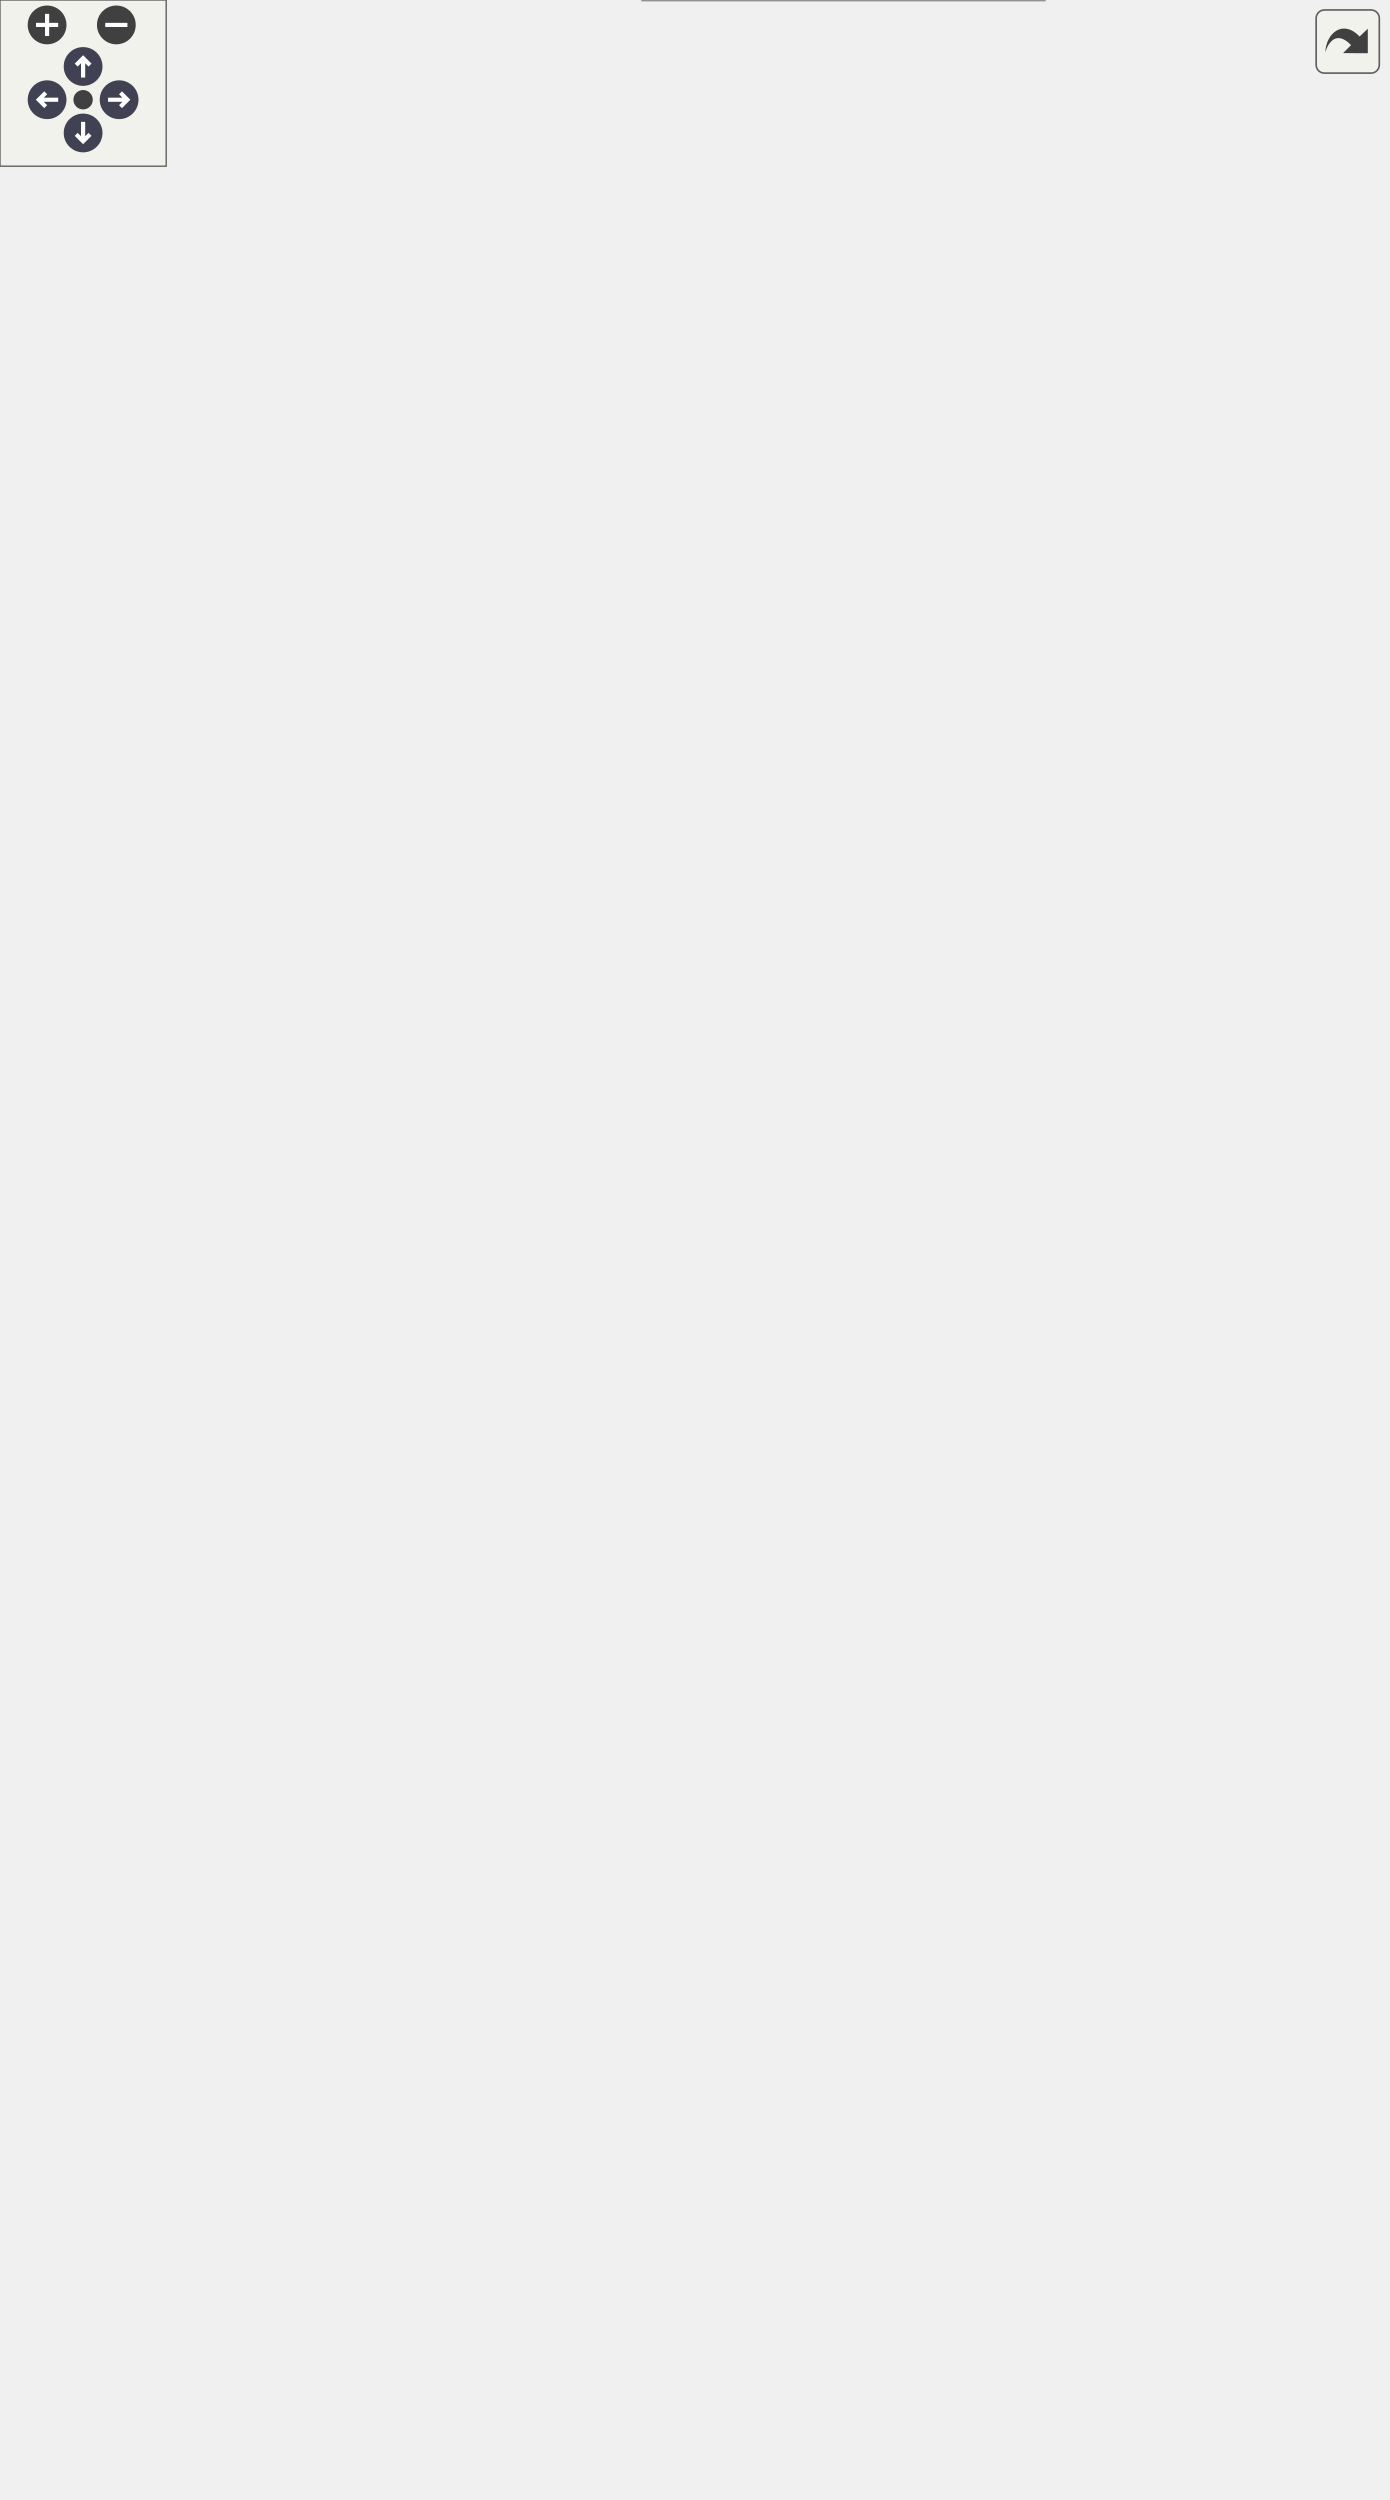
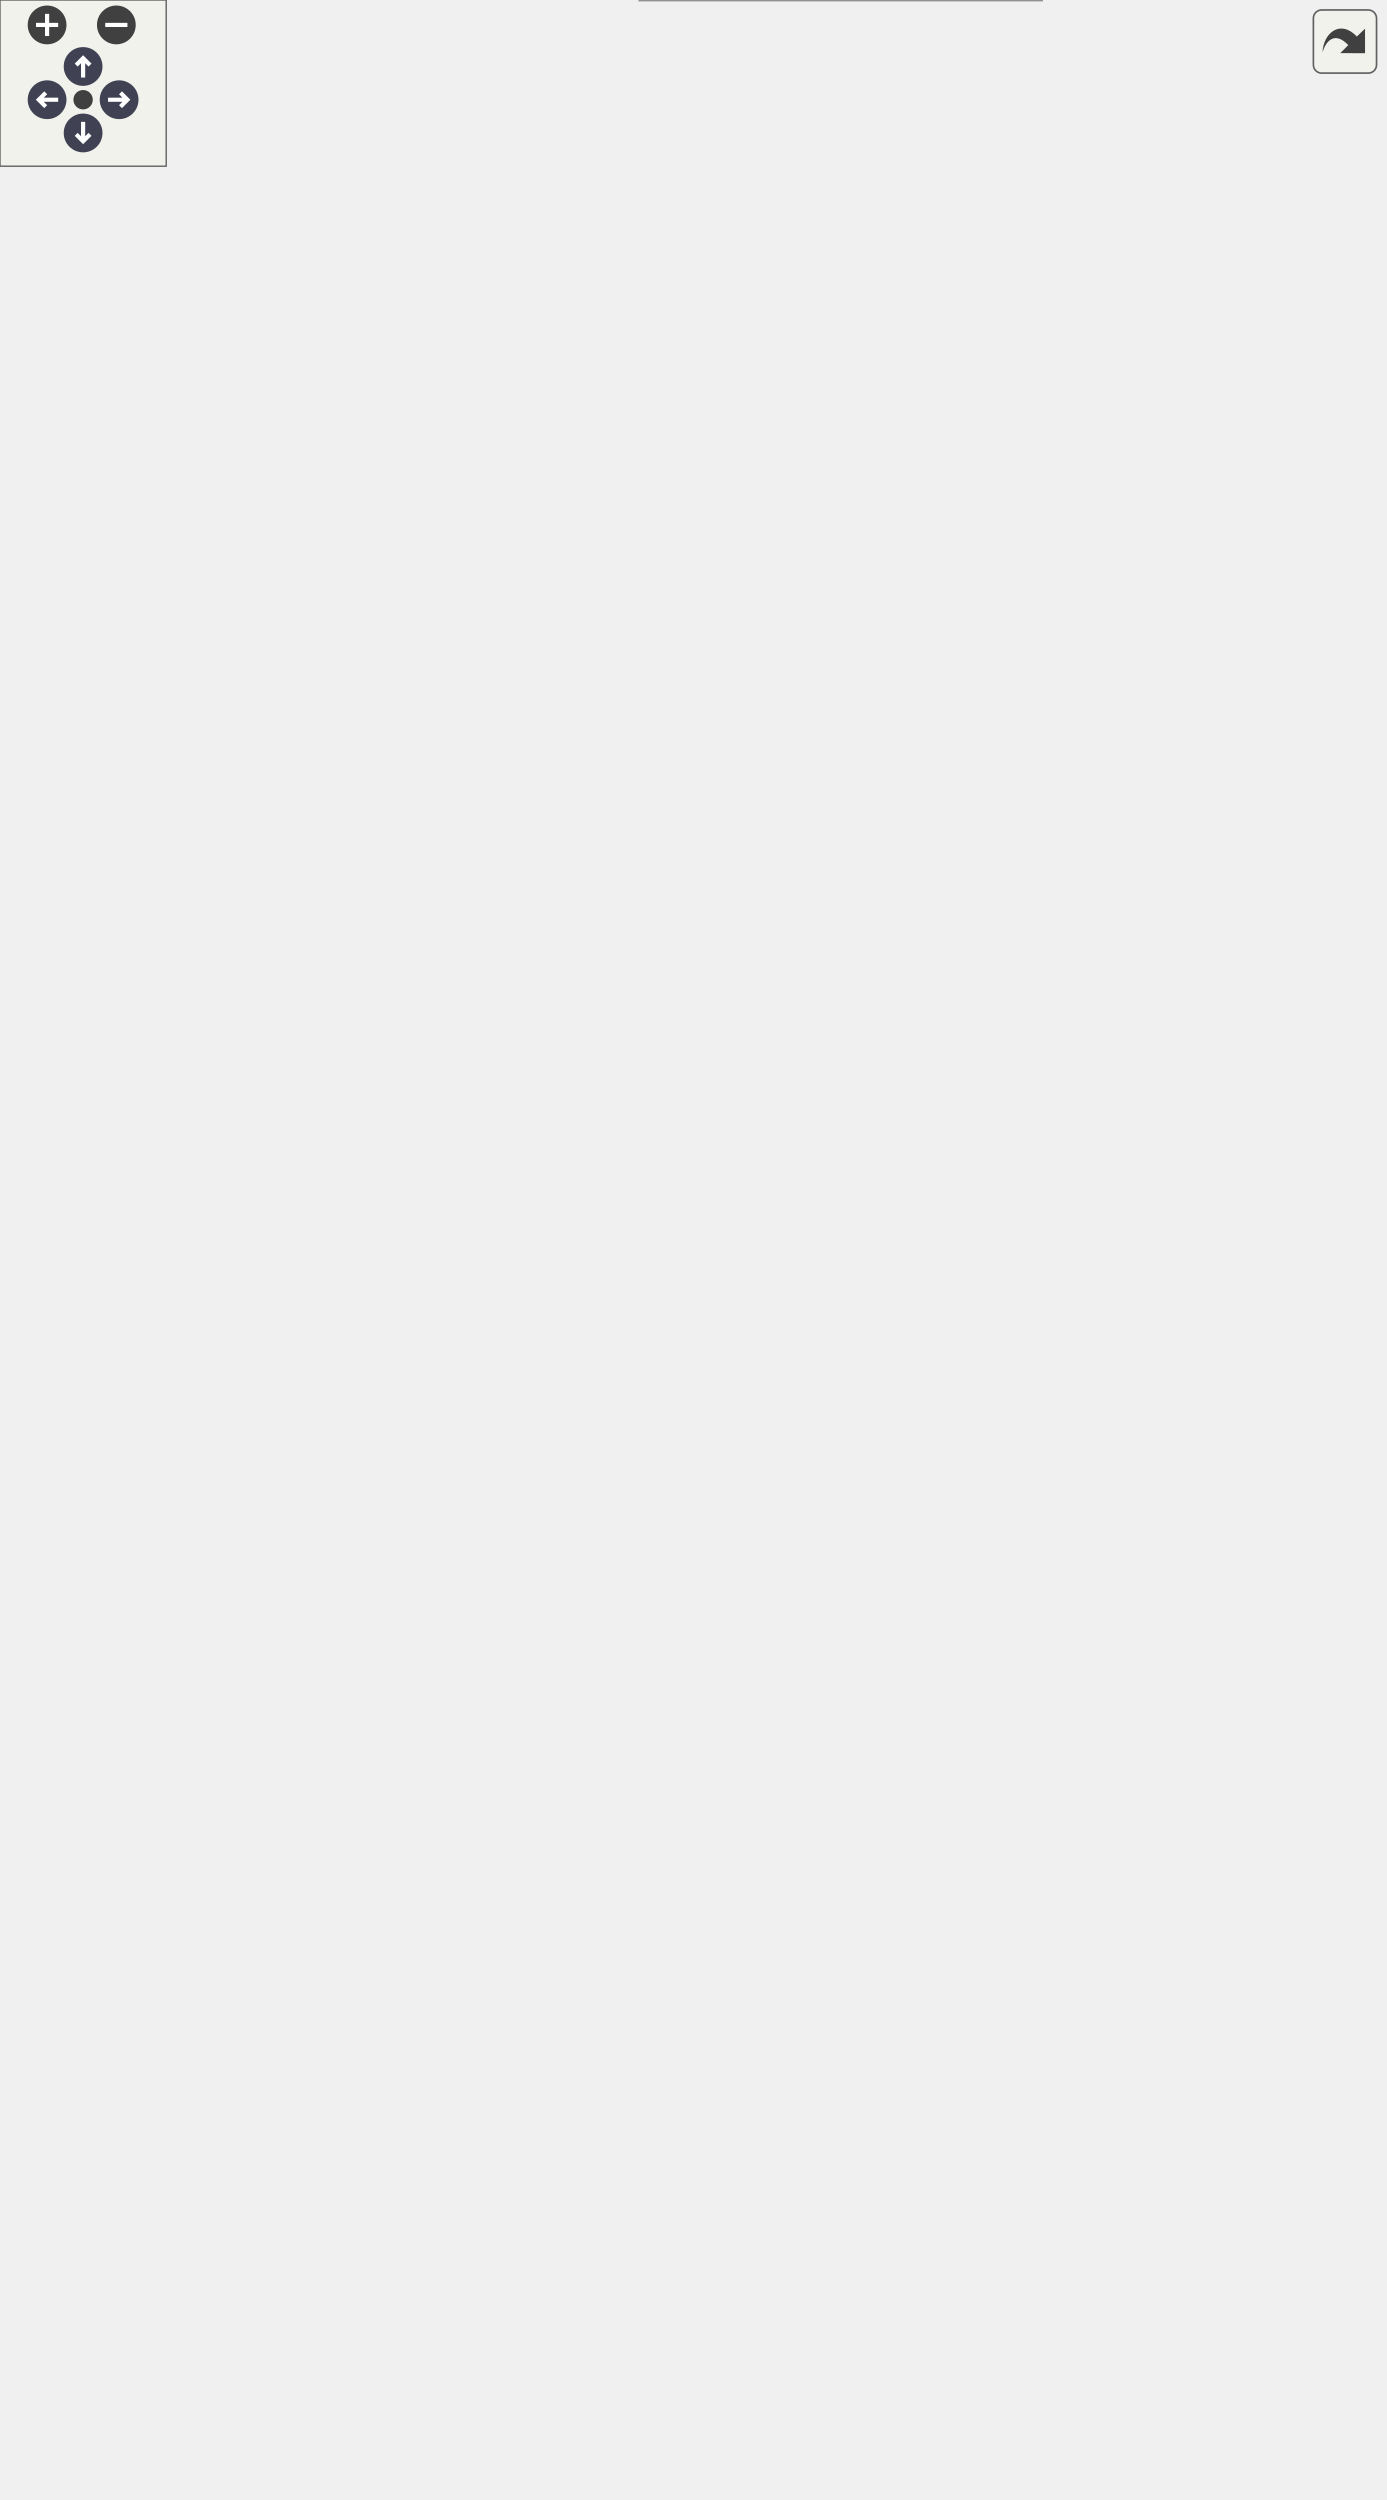
<svg xmlns="http://www.w3.org/2000/svg" xmlns:xlink="http://www.w3.org/1999/xlink" id="main" version="1.1" xml:space="preserve">
  <style type="text/css">
.node, .edge {opacity: 0.7;}
.node.selected, .edge.selected {opacity: 1;}
.edge:hover path { stroke: red; }
.edge:hover polygon { stroke: red; fill: red; }
</style>
  <defs>
    <circle id="rim" cx="0" cy="0" r="7" />
    <circle id="rim2" cx="0" cy="0" r="3.5" />
    <g id="zoomPlus">
      <use xlink:href="#rim" fill="#404040">
        <set attributeName="fill" to="#808080" begin="zoomplus.mouseover" end="zoomplus.mouseout" />
      </use>
      <path d="M-4,0h8M0,-4v8" fill="none" stroke="white" stroke-width="1.5" pointer-events="none" />
    </g>
    <g id="zoomMin">
      <use xlink:href="#rim" fill="#404040">
        <set attributeName="fill" to="#808080" begin="zoomminus.mouseover" end="zoomminus.mouseout" />
      </use>
      <path d="M-4,0h8" fill="none" stroke="white" stroke-width="1.5" pointer-events="none" />
    </g>
    <g id="arrowUp" transform="translate(30 24)">
      <use xlink:href="#rim" />
      <path pointer-events="none" fill="none" stroke="white" stroke-width="1.5" d="M0,-3.0v7 M-2.5,-0.5L0,-3.0L2.5,-0.5" />
    </g>
    <g id="arrowRight" transform="rotate(90) translate(36 -43)">
      <use xlink:href="#rim" />
      <path pointer-events="none" fill="none" stroke="white" stroke-width="1.5" d="M0,-3.0v7 M-2.5,-0.5L0,-3.0L2.5,-0.5" />
    </g>
    <g id="arrowDown" transform="rotate(180) translate(-30 -48)">
      <use xlink:href="#rim" />
      <path pointer-events="none" fill="none" stroke="white" stroke-width="1.5" d="M0,-3.0v7 M-2.5,-0.5L0,-3.0L2.5,-0.5" />
    </g>
    <g id="arrowLeft" transform="rotate(270) translate(-36 17)">
      <use xlink:href="#rim" />
      <path pointer-events="none" fill="none" stroke="white" stroke-width="1.5" d="M0,-3.0v7 M-2.5,-0.5L0,-3.0L2.5,-0.5" />
    </g>
    <g id="resetDef">
      <use xlink:href="#rim2" fill="#404040">
        <set attributeName="fill" to="#808080" begin="reset.mouseover" end="reset.mouseout" />
      </use>
    </g>
  </defs>
  <svg id="graph" class="graph">
    <g id="viewport">
      <g id="Node000001" class="node">
        <g id="a_Node000001">
          <a xlink:title="A specialized @WrappedDataProvider that is created without first knowing the backing source it wraps.">
-             <polygon fill="#999999" stroke="none" points="377,-176 232,-176 232,0 377,0 377,-176" />
-             <text text-anchor="start" x="237" y="-162.5" font-family="Helvetica,sans-Serif" font-size="10.00">data_access::DeferredWrapped</text>
-             <text text-anchor="start" x="286.5" y="-151.25" font-family="Helvetica,sans-Serif" font-size="10.00">Provider</text>
-             <text text-anchor="start" x="303" y="-136.5" font-family="Helvetica,sans-Serif" font-size="10.00"> </text>
-             <text text-anchor="start" x="238.5" y="-121.5" font-family="Helvetica,sans-Serif" font-size="10.00">+</text>
-             <text text-anchor="start" x="251" y="-121.5" font-family="Helvetica,sans-Serif" font-size="10.00">DeferredWrappedProvider()</text>
-             <text text-anchor="start" x="238.5" y="-106.5" font-family="Helvetica,sans-Serif" font-size="10.00">+</text>
-             <text text-anchor="start" x="251" y="-106.5" font-family="Helvetica,sans-Serif" font-size="10.00">DeferredWrappedProvider()</text>
-             <text text-anchor="start" x="238.5" y="-91.5" font-family="Helvetica,sans-Serif" font-size="10.00">+</text>
-             <text text-anchor="start" x="251" y="-91.5" font-family="Helvetica,sans-Serif" font-size="10.00">DeferredWrappedProvider()</text>
-             <text text-anchor="start" x="238.5" y="-76.5" font-family="Helvetica,sans-Serif" font-size="10.00">+</text>
-             <text text-anchor="start" x="251" y="-76.5" font-family="Helvetica,sans-Serif" font-size="10.00">get_available_variable</text>
-             <text text-anchor="start" x="251" y="-65.25" font-family="Helvetica,sans-Serif" font-size="10.00">_names()</text>
-             <text text-anchor="start" x="238.5" y="-50.5" font-family="Helvetica,sans-Serif" font-size="10.00">+</text>
-             <text text-anchor="start" x="251" y="-50.5" font-family="Helvetica,sans-Serif" font-size="10.00">getSetMessage()</text>
-             <text text-anchor="start" x="238.5" y="-35.5" font-family="Helvetica,sans-Serif" font-size="10.00">+</text>
-             <text text-anchor="start" x="251" y="-35.5" font-family="Helvetica,sans-Serif" font-size="10.00">isReadyToProvideData()</text>
-             <text text-anchor="start" x="238.5" y="-20.5" font-family="Helvetica,sans-Serif" font-size="10.00">+</text>
-             <text text-anchor="start" x="251" y="-20.5" font-family="Helvetica,sans-Serif" font-size="10.00">isWrappedProviderSet()</text>
-             <text text-anchor="start" x="238.5" y="-5.5" font-family="Helvetica,sans-Serif" font-size="10.00">+</text>
-             <text text-anchor="start" x="251" y="-5.5" font-family="Helvetica,sans-Serif" font-size="10.00">setWrappedProvider()</text>
-             <polygon fill="#666666" stroke="#666666" points="232,-148 232,-148 377,-148 377,-148 232,-148" />
-             <polygon fill="#666666" stroke="#666666" points="232,-133 232,-133 377,-133 377,-133 232,-133" />
-             <polygon fill="none" stroke="#666666" points="232,0 232,-176 377,-176 377,0 232,0" />
+             <polygon fill="#999999" stroke="none" points="376,-176 231,-176 231,0 376,0 376,-176" />
+             <text text-anchor="start" x="236" y="-162.5" font-family="Helvetica,sans-Serif" font-size="10.00">data_access::DeferredWrapped</text>
+             <text text-anchor="start" x="285.5" y="-151.25" font-family="Helvetica,sans-Serif" font-size="10.00">Provider</text>
+             <text text-anchor="start" x="302" y="-136.5" font-family="Helvetica,sans-Serif" font-size="10.00"> </text>
+             <text text-anchor="start" x="237.5" y="-121.5" font-family="Helvetica,sans-Serif" font-size="10.00">+</text>
+             <text text-anchor="start" x="250" y="-121.5" font-family="Helvetica,sans-Serif" font-size="10.00">DeferredWrappedProvider()</text>
+             <text text-anchor="start" x="237.5" y="-106.5" font-family="Helvetica,sans-Serif" font-size="10.00">+</text>
+             <text text-anchor="start" x="250" y="-106.5" font-family="Helvetica,sans-Serif" font-size="10.00">DeferredWrappedProvider()</text>
+             <text text-anchor="start" x="237.5" y="-91.5" font-family="Helvetica,sans-Serif" font-size="10.00">+</text>
+             <text text-anchor="start" x="250" y="-91.5" font-family="Helvetica,sans-Serif" font-size="10.00">DeferredWrappedProvider()</text>
+             <text text-anchor="start" x="237.5" y="-76.5" font-family="Helvetica,sans-Serif" font-size="10.00">+</text>
+             <text text-anchor="start" x="250" y="-76.5" font-family="Helvetica,sans-Serif" font-size="10.00">get_available_variable</text>
+             <text text-anchor="start" x="250" y="-65.25" font-family="Helvetica,sans-Serif" font-size="10.00">_names()</text>
+             <text text-anchor="start" x="237.5" y="-50.5" font-family="Helvetica,sans-Serif" font-size="10.00">+</text>
+             <text text-anchor="start" x="250" y="-50.5" font-family="Helvetica,sans-Serif" font-size="10.00">getSetMessage()</text>
+             <text text-anchor="start" x="237.5" y="-35.5" font-family="Helvetica,sans-Serif" font-size="10.00">+</text>
+             <text text-anchor="start" x="250" y="-35.5" font-family="Helvetica,sans-Serif" font-size="10.00">isReadyToProvideData()</text>
+             <text text-anchor="start" x="237.5" y="-20.5" font-family="Helvetica,sans-Serif" font-size="10.00">+</text>
+             <text text-anchor="start" x="250" y="-20.5" font-family="Helvetica,sans-Serif" font-size="10.00">isWrappedProviderSet()</text>
+             <text text-anchor="start" x="237.5" y="-5.5" font-family="Helvetica,sans-Serif" font-size="10.00">+</text>
+             <text text-anchor="start" x="250" y="-5.5" font-family="Helvetica,sans-Serif" font-size="10.00">setWrappedProvider()</text>
+             <polygon fill="#666666" stroke="#666666" points="231,-148 231,-148 376,-148 376,-148 231,-148" />
+             <polygon fill="#666666" stroke="#666666" points="231,-133 231,-133 376,-133 376,-133 231,-133" />
+             <polygon fill="none" stroke="#666666" points="231,0 231,-176 376,-176 376,0 231,0" />
          </a>
        </g>
      </g>
      <g id="Node000002" class="node">
        <g id="a_Node000002">
          <a xlink:href="classdata__access_1_1_wrapped_data_provider.html" target="_top" xlink:title="Simple implementation that basically wraps another instance.">
-             <polygon fill="white" stroke="none" points="268.5,-470.25 140.5,-470.25 140.5,-223.25 268.5,-223.25 268.5,-470.25" />
-             <text text-anchor="start" x="145.25" y="-456.75" font-family="Helvetica,sans-Serif" font-size="10.00">data_access::WrappedData</text>
-             <text text-anchor="start" x="186.5" y="-445.5" font-family="Helvetica,sans-Serif" font-size="10.00">Provider</text>
-             <text text-anchor="start" x="203" y="-430.75" font-family="Helvetica,sans-Serif" font-size="10.00"> </text>
-             <text text-anchor="start" x="146.5" y="-415.75" font-family="Helvetica,sans-Serif" font-size="10.00">+</text>
-             <text text-anchor="start" x="158.5" y="-415.75" font-family="Helvetica,sans-Serif" font-size="10.00">WrappedDataProvider()</text>
-             <text text-anchor="start" x="146.5" y="-400.75" font-family="Helvetica,sans-Serif" font-size="10.00">+</text>
-             <text text-anchor="start" x="158.5" y="-400.75" font-family="Helvetica,sans-Serif" font-size="10.00">WrappedDataProvider()</text>
-             <text text-anchor="start" x="146.5" y="-385.75" font-family="Helvetica,sans-Serif" font-size="10.00">+</text>
-             <text text-anchor="start" x="158.5" y="-385.75" font-family="Helvetica,sans-Serif" font-size="10.00">WrappedDataProvider()</text>
-             <text text-anchor="start" x="146.5" y="-370.75" font-family="Helvetica,sans-Serif" font-size="10.00">+</text>
-             <text text-anchor="start" x="158.5" y="-370.75" font-family="Helvetica,sans-Serif" font-size="10.00">finalize()</text>
-             <text text-anchor="start" x="146.5" y="-355.75" font-family="Helvetica,sans-Serif" font-size="10.00">+</text>
-             <text text-anchor="start" x="158.5" y="-355.75" font-family="Helvetica,sans-Serif" font-size="10.00">get_available_variable</text>
-             <text text-anchor="start" x="158.5" y="-344.5" font-family="Helvetica,sans-Serif" font-size="10.00">_names()</text>
-             <text text-anchor="start" x="146.5" y="-329.75" font-family="Helvetica,sans-Serif" font-size="10.00">+</text>
-             <text text-anchor="start" x="158.5" y="-329.75" font-family="Helvetica,sans-Serif" font-size="10.00">get_data_start_time()</text>
-             <text text-anchor="start" x="146.5" y="-314.75" font-family="Helvetica,sans-Serif" font-size="10.00">+</text>
-             <text text-anchor="start" x="158.5" y="-314.75" font-family="Helvetica,sans-Serif" font-size="10.00">get_data_stop_time()</text>
-             <text text-anchor="start" x="146.5" y="-299.75" font-family="Helvetica,sans-Serif" font-size="10.00">+</text>
-             <text text-anchor="start" x="158.5" y="-299.75" font-family="Helvetica,sans-Serif" font-size="10.00">record_duration()</text>
-             <text text-anchor="start" x="146.5" y="-284.75" font-family="Helvetica,sans-Serif" font-size="10.00">+</text>
-             <text text-anchor="start" x="158.5" y="-284.75" font-family="Helvetica,sans-Serif" font-size="10.00">get_ts_index_for_time()</text>
-             <text text-anchor="start" x="146.5" y="-269.75" font-family="Helvetica,sans-Serif" font-size="10.00">+</text>
-             <text text-anchor="start" x="158.5" y="-269.75" font-family="Helvetica,sans-Serif" font-size="10.00">get_value()</text>
-             <text text-anchor="start" x="146.5" y="-254.75" font-family="Helvetica,sans-Serif" font-size="10.00">+</text>
-             <text text-anchor="start" x="158.5" y="-254.75" font-family="Helvetica,sans-Serif" font-size="10.00">get_values()</text>
-             <text text-anchor="start" x="146.5" y="-239.75" font-family="Helvetica,sans-Serif" font-size="10.00">+</text>
-             <text text-anchor="start" x="158.5" y="-239.75" font-family="Helvetica,sans-Serif" font-size="10.00">is_property_sum_over</text>
-             <text text-anchor="start" x="158.5" y="-228.5" font-family="Helvetica,sans-Serif" font-size="10.00">_time_step()</text>
-             <polygon fill="#666666" stroke="#666666" points="140.5,-442.25 140.5,-442.25 268.5,-442.25 268.5,-442.25 140.5,-442.25" />
-             <polygon fill="#666666" stroke="#666666" points="140.5,-427.25 140.5,-427.25 268.5,-427.25 268.5,-427.25 140.5,-427.25" />
-             <polygon fill="none" stroke="#666666" points="140.5,-223.25 140.5,-470.25 268.5,-470.25 268.5,-223.25 140.5,-223.25" />
+             <polygon fill="white" stroke="none" points="267.5,-470.25 139.5,-470.25 139.5,-223.25 267.5,-223.25 267.5,-470.25" />
+             <text text-anchor="start" x="144.25" y="-456.75" font-family="Helvetica,sans-Serif" font-size="10.00">data_access::WrappedData</text>
+             <text text-anchor="start" x="185.5" y="-445.5" font-family="Helvetica,sans-Serif" font-size="10.00">Provider</text>
+             <text text-anchor="start" x="202" y="-430.75" font-family="Helvetica,sans-Serif" font-size="10.00"> </text>
+             <text text-anchor="start" x="145.5" y="-415.75" font-family="Helvetica,sans-Serif" font-size="10.00">+</text>
+             <text text-anchor="start" x="157.5" y="-415.75" font-family="Helvetica,sans-Serif" font-size="10.00">WrappedDataProvider()</text>
+             <text text-anchor="start" x="145.5" y="-400.75" font-family="Helvetica,sans-Serif" font-size="10.00">+</text>
+             <text text-anchor="start" x="157.5" y="-400.75" font-family="Helvetica,sans-Serif" font-size="10.00">WrappedDataProvider()</text>
+             <text text-anchor="start" x="145.5" y="-385.75" font-family="Helvetica,sans-Serif" font-size="10.00">+</text>
+             <text text-anchor="start" x="157.5" y="-385.75" font-family="Helvetica,sans-Serif" font-size="10.00">WrappedDataProvider()</text>
+             <text text-anchor="start" x="145.5" y="-370.75" font-family="Helvetica,sans-Serif" font-size="10.00">+</text>
+             <text text-anchor="start" x="157.5" y="-370.75" font-family="Helvetica,sans-Serif" font-size="10.00">finalize()</text>
+             <text text-anchor="start" x="145.5" y="-355.75" font-family="Helvetica,sans-Serif" font-size="10.00">+</text>
+             <text text-anchor="start" x="157.5" y="-355.75" font-family="Helvetica,sans-Serif" font-size="10.00">get_available_variable</text>
+             <text text-anchor="start" x="157.5" y="-344.5" font-family="Helvetica,sans-Serif" font-size="10.00">_names()</text>
+             <text text-anchor="start" x="145.5" y="-329.75" font-family="Helvetica,sans-Serif" font-size="10.00">+</text>
+             <text text-anchor="start" x="157.5" y="-329.75" font-family="Helvetica,sans-Serif" font-size="10.00">get_data_start_time()</text>
+             <text text-anchor="start" x="145.5" y="-314.75" font-family="Helvetica,sans-Serif" font-size="10.00">+</text>
+             <text text-anchor="start" x="157.5" y="-314.75" font-family="Helvetica,sans-Serif" font-size="10.00">get_data_stop_time()</text>
+             <text text-anchor="start" x="145.5" y="-299.75" font-family="Helvetica,sans-Serif" font-size="10.00">+</text>
+             <text text-anchor="start" x="157.5" y="-299.75" font-family="Helvetica,sans-Serif" font-size="10.00">record_duration()</text>
+             <text text-anchor="start" x="145.5" y="-284.75" font-family="Helvetica,sans-Serif" font-size="10.00">+</text>
+             <text text-anchor="start" x="157.5" y="-284.75" font-family="Helvetica,sans-Serif" font-size="10.00">get_ts_index_for_time()</text>
+             <text text-anchor="start" x="145.5" y="-269.75" font-family="Helvetica,sans-Serif" font-size="10.00">+</text>
+             <text text-anchor="start" x="157.5" y="-269.75" font-family="Helvetica,sans-Serif" font-size="10.00">get_value()</text>
+             <text text-anchor="start" x="145.5" y="-254.75" font-family="Helvetica,sans-Serif" font-size="10.00">+</text>
+             <text text-anchor="start" x="157.5" y="-254.75" font-family="Helvetica,sans-Serif" font-size="10.00">get_values()</text>
+             <text text-anchor="start" x="145.5" y="-239.75" font-family="Helvetica,sans-Serif" font-size="10.00">+</text>
+             <text text-anchor="start" x="157.5" y="-239.75" font-family="Helvetica,sans-Serif" font-size="10.00">is_property_sum_over</text>
+             <text text-anchor="start" x="157.5" y="-228.5" font-family="Helvetica,sans-Serif" font-size="10.00">_time_step()</text>
+             <polygon fill="#666666" stroke="#666666" points="139.5,-442.25 139.5,-442.25 267.5,-442.25 267.5,-442.25 139.5,-442.25" />
+             <polygon fill="#666666" stroke="#666666" points="139.5,-427.25 139.5,-427.25 267.5,-427.25 267.5,-427.25 139.5,-427.25" />
+             <polygon fill="none" stroke="#666666" points="139.5,-223.25 139.5,-470.25 267.5,-470.25 267.5,-223.25 139.5,-223.25" />
          </a>
        </g>
      </g>
      <g id="edge1_Node000001_Node000002" class="edge">
        <g id="a_edge1_Node000001_Node000002">
          <a xlink:title=" ">
-             <path fill="none" stroke="#63b8ff" d="M256.25,-212.87C261.13,-200.36 265.98,-187.9 270.63,-175.97" />
-             <polygon fill="none" stroke="#63b8ff" points="253.07,-211.39 252.71,-221.98 259.6,-213.93 253.07,-211.39" />
+             <path fill="none" stroke="#63b8ff" d="M255.25,-212.87C260.13,-200.36 264.98,-187.9 269.63,-175.97" />
+             <polygon fill="none" stroke="#63b8ff" points="252.07,-211.39 251.71,-221.98 258.6,-213.93 252.07,-211.39" />
          </a>
        </g>
      </g>
      <g id="Node000003" class="node">
        <g id="a_Node000003">
          <a xlink:href="classdata__access_1_1_data_provider.html" target="_top" xlink:title=" ">
            <polygon fill="white" stroke="none" points="119,-729 0,-729 0,-523 119,-523 119,-729" />
            <text text-anchor="start" x="14.5" y="-715.5" font-family="Helvetica,sans-Serif" font-size="10.00">GenericDataProvider</text>
            <text text-anchor="start" x="58" y="-700.5" font-family="Helvetica,sans-Serif" font-size="10.00"> </text>
            <text text-anchor="start" x="4" y="-685.5" font-family="Helvetica,sans-Serif" font-size="10.00">+</text>
            <text text-anchor="start" x="14" y="-685.5" font-family="Helvetica,sans-Serif" font-size="10.00">~DataProvider()</text>
            <text text-anchor="start" x="4" y="-670.5" font-family="Helvetica,sans-Serif" font-size="10.00">+</text>
            <text text-anchor="start" x="14" y="-670.5" font-family="Helvetica,sans-Serif" font-size="10.00">finalize()</text>
            <text text-anchor="start" x="4" y="-655.5" font-family="Helvetica,sans-Serif" font-size="10.00">+</text>
            <text text-anchor="start" x="14" y="-655.5" font-family="Helvetica,sans-Serif" font-size="10.00">get_available_variable</text>
            <text text-anchor="start" x="14" y="-644.25" font-family="Helvetica,sans-Serif" font-size="10.00">_names()</text>
            <text text-anchor="start" x="4" y="-629.5" font-family="Helvetica,sans-Serif" font-size="10.00">+</text>
            <text text-anchor="start" x="14" y="-629.5" font-family="Helvetica,sans-Serif" font-size="10.00">get_data_start_time()</text>
            <text text-anchor="start" x="4" y="-614.5" font-family="Helvetica,sans-Serif" font-size="10.00">+</text>
            <text text-anchor="start" x="14" y="-614.5" font-family="Helvetica,sans-Serif" font-size="10.00">get_data_stop_time()</text>
            <text text-anchor="start" x="4" y="-599.5" font-family="Helvetica,sans-Serif" font-size="10.00">+</text>
            <text text-anchor="start" x="14" y="-599.5" font-family="Helvetica,sans-Serif" font-size="10.00">record_duration()</text>
            <text text-anchor="start" x="4" y="-584.5" font-family="Helvetica,sans-Serif" font-size="10.00">+</text>
            <text text-anchor="start" x="14" y="-584.5" font-family="Helvetica,sans-Serif" font-size="10.00">get_ts_index_for_time()</text>
            <text text-anchor="start" x="4" y="-569.5" font-family="Helvetica,sans-Serif" font-size="10.00">+</text>
            <text text-anchor="start" x="14" y="-569.5" font-family="Helvetica,sans-Serif" font-size="10.00">get_value()</text>
            <text text-anchor="start" x="4" y="-554.5" font-family="Helvetica,sans-Serif" font-size="10.00">+</text>
            <text text-anchor="start" x="14" y="-554.5" font-family="Helvetica,sans-Serif" font-size="10.00">get_values()</text>
            <text text-anchor="start" x="4" y="-539.5" font-family="Helvetica,sans-Serif" font-size="10.00">+</text>
            <text text-anchor="start" x="14" y="-539.5" font-family="Helvetica,sans-Serif" font-size="10.00">is_property_sum_over</text>
            <text text-anchor="start" x="14" y="-528.25" font-family="Helvetica,sans-Serif" font-size="10.00">_time_step()</text>
            <polygon fill="#666666" stroke="#666666" points="0,-712 0,-712 119,-712 119,-712 0,-712" />
            <polygon fill="#666666" stroke="#666666" points="0,-697 0,-697 119,-697 119,-697 0,-697" />
            <polygon fill="none" stroke="#666666" points="0,-523 0,-729 119,-729 119,-523 0,-523" />
          </a>
        </g>
      </g>
      <g id="edge2_Node000002_Node000003" class="edge">
        <g id="a_edge2_Node000002_Node000003">
          <a xlink:title=" ">
-             <path fill="none" stroke="#63b8ff" d="M117.8,-513.52C125.27,-499.24 132.95,-484.56 140.51,-470.11" />
-             <polygon fill="none" stroke="#63b8ff" points="114.9,-511.51 113.37,-522 121.11,-514.76 114.9,-511.51" />
+             <path fill="none" stroke="#63b8ff" d="M117.4,-513.52C124.82,-499.24 132.44,-484.56 139.95,-470.11" />
+             <polygon fill="none" stroke="#63b8ff" points="114.5,-511.51 113,-521.99 120.72,-514.73 114.5,-511.51" />
          </a>
        </g>
      </g>
      <g id="Node000004" class="node">
        <g id="a_Node000004">
          <a xlink:href="classdata__access_1_1_data_provider.html" target="_top" xlink:title=" ">
-             <polygon fill="white" stroke="none" points="273.5,-734.5 137.5,-734.5 137.5,-517.5 273.5,-517.5 273.5,-734.5" />
-             <text text-anchor="start" x="142.5" y="-721" font-family="Helvetica,sans-Serif" font-size="10.00">data_access::DataProvider</text>
-             <text text-anchor="start" x="142.5" y="-709.75" font-family="Helvetica,sans-Serif" font-size="10.00">&lt; data_type, selection_type &gt;</text>
-             <text text-anchor="start" x="204" y="-695" font-family="Helvetica,sans-Serif" font-size="10.00"> </text>
-             <text text-anchor="start" x="145.5" y="-680" font-family="Helvetica,sans-Serif" font-size="10.00">+</text>
-             <text text-anchor="start" x="159.5" y="-680" font-family="Helvetica,sans-Serif" font-size="10.00">~DataProvider()</text>
-             <text text-anchor="start" x="145.5" y="-665" font-family="Helvetica,sans-Serif" font-size="10.00">+</text>
-             <text text-anchor="start" x="159.5" y="-665" font-family="Helvetica,sans-Serif" font-size="10.00">finalize()</text>
-             <text text-anchor="start" x="145.5" y="-650" font-family="Helvetica,sans-Serif" font-size="10.00">+</text>
-             <text text-anchor="start" x="159.5" y="-650" font-family="Helvetica,sans-Serif" font-size="10.00">get_available_variable</text>
-             <text text-anchor="start" x="159.5" y="-638.75" font-family="Helvetica,sans-Serif" font-size="10.00">_names()</text>
-             <text text-anchor="start" x="145.5" y="-624" font-family="Helvetica,sans-Serif" font-size="10.00">+</text>
-             <text text-anchor="start" x="159.5" y="-624" font-family="Helvetica,sans-Serif" font-size="10.00">get_data_start_time()</text>
-             <text text-anchor="start" x="145.5" y="-609" font-family="Helvetica,sans-Serif" font-size="10.00">+</text>
-             <text text-anchor="start" x="159.5" y="-609" font-family="Helvetica,sans-Serif" font-size="10.00">get_data_stop_time()</text>
-             <text text-anchor="start" x="145.5" y="-594" font-family="Helvetica,sans-Serif" font-size="10.00">+</text>
-             <text text-anchor="start" x="159.5" y="-594" font-family="Helvetica,sans-Serif" font-size="10.00">record_duration()</text>
-             <text text-anchor="start" x="145.5" y="-579" font-family="Helvetica,sans-Serif" font-size="10.00">+</text>
-             <text text-anchor="start" x="159.5" y="-579" font-family="Helvetica,sans-Serif" font-size="10.00">get_ts_index_for_time()</text>
-             <text text-anchor="start" x="145.5" y="-564" font-family="Helvetica,sans-Serif" font-size="10.00">+</text>
-             <text text-anchor="start" x="159.5" y="-564" font-family="Helvetica,sans-Serif" font-size="10.00">get_value()</text>
-             <text text-anchor="start" x="145.5" y="-549" font-family="Helvetica,sans-Serif" font-size="10.00">+</text>
-             <text text-anchor="start" x="159.5" y="-549" font-family="Helvetica,sans-Serif" font-size="10.00">get_values()</text>
-             <text text-anchor="start" x="145.5" y="-534" font-family="Helvetica,sans-Serif" font-size="10.00">+</text>
-             <text text-anchor="start" x="159.5" y="-534" font-family="Helvetica,sans-Serif" font-size="10.00">is_property_sum_over</text>
-             <text text-anchor="start" x="159.5" y="-522.75" font-family="Helvetica,sans-Serif" font-size="10.00">_time_step()</text>
-             <polygon fill="#666666" stroke="#666666" points="137.5,-706.5 137.5,-706.5 273.5,-706.5 273.5,-706.5 137.5,-706.5" />
-             <polygon fill="#666666" stroke="#666666" points="137.5,-691.5 137.5,-691.5 273.5,-691.5 273.5,-691.5 137.5,-691.5" />
-             <polygon fill="none" stroke="#666666" points="137.5,-517.5 137.5,-734.5 273.5,-734.5 273.5,-517.5 137.5,-517.5" />
+             <polygon fill="white" stroke="none" points="271.5,-734.5 137.5,-734.5 137.5,-517.5 271.5,-517.5 271.5,-734.5" />
+             <text text-anchor="start" x="142.25" y="-721" font-family="Helvetica,sans-Serif" font-size="10.00">data_access::DataProvider</text>
+             <text text-anchor="start" x="142.25" y="-709.75" font-family="Helvetica,sans-Serif" font-size="10.00">&lt; DataType, SelectionType &gt;</text>
+             <text text-anchor="start" x="203" y="-695" font-family="Helvetica,sans-Serif" font-size="10.00"> </text>
+             <text text-anchor="start" x="145" y="-680" font-family="Helvetica,sans-Serif" font-size="10.00">+</text>
+             <text text-anchor="start" x="158.5" y="-680" font-family="Helvetica,sans-Serif" font-size="10.00">~DataProvider()</text>
+             <text text-anchor="start" x="145" y="-665" font-family="Helvetica,sans-Serif" font-size="10.00">+</text>
+             <text text-anchor="start" x="158.5" y="-665" font-family="Helvetica,sans-Serif" font-size="10.00">finalize()</text>
+             <text text-anchor="start" x="145" y="-650" font-family="Helvetica,sans-Serif" font-size="10.00">+</text>
+             <text text-anchor="start" x="158.5" y="-650" font-family="Helvetica,sans-Serif" font-size="10.00">get_available_variable</text>
+             <text text-anchor="start" x="158.5" y="-638.75" font-family="Helvetica,sans-Serif" font-size="10.00">_names()</text>
+             <text text-anchor="start" x="145" y="-624" font-family="Helvetica,sans-Serif" font-size="10.00">+</text>
+             <text text-anchor="start" x="158.5" y="-624" font-family="Helvetica,sans-Serif" font-size="10.00">get_data_start_time()</text>
+             <text text-anchor="start" x="145" y="-609" font-family="Helvetica,sans-Serif" font-size="10.00">+</text>
+             <text text-anchor="start" x="158.5" y="-609" font-family="Helvetica,sans-Serif" font-size="10.00">get_data_stop_time()</text>
+             <text text-anchor="start" x="145" y="-594" font-family="Helvetica,sans-Serif" font-size="10.00">+</text>
+             <text text-anchor="start" x="158.5" y="-594" font-family="Helvetica,sans-Serif" font-size="10.00">record_duration()</text>
+             <text text-anchor="start" x="145" y="-579" font-family="Helvetica,sans-Serif" font-size="10.00">+</text>
+             <text text-anchor="start" x="158.5" y="-579" font-family="Helvetica,sans-Serif" font-size="10.00">get_ts_index_for_time()</text>
+             <text text-anchor="start" x="145" y="-564" font-family="Helvetica,sans-Serif" font-size="10.00">+</text>
+             <text text-anchor="start" x="158.5" y="-564" font-family="Helvetica,sans-Serif" font-size="10.00">get_value()</text>
+             <text text-anchor="start" x="145" y="-549" font-family="Helvetica,sans-Serif" font-size="10.00">+</text>
+             <text text-anchor="start" x="158.5" y="-549" font-family="Helvetica,sans-Serif" font-size="10.00">get_values()</text>
+             <text text-anchor="start" x="145" y="-534" font-family="Helvetica,sans-Serif" font-size="10.00">+</text>
+             <text text-anchor="start" x="158.5" y="-534" font-family="Helvetica,sans-Serif" font-size="10.00">is_property_sum_over</text>
+             <text text-anchor="start" x="158.5" y="-522.75" font-family="Helvetica,sans-Serif" font-size="10.00">_time_step()</text>
+             <polygon fill="#666666" stroke="#666666" points="137.5,-706.5 137.5,-706.5 271.5,-706.5 271.5,-706.5 137.5,-706.5" />
+             <polygon fill="#666666" stroke="#666666" points="137.5,-691.5 137.5,-691.5 271.5,-691.5 271.5,-691.5 137.5,-691.5" />
+             <polygon fill="none" stroke="#666666" points="137.5,-517.5 137.5,-734.5 271.5,-734.5 271.5,-517.5 137.5,-517.5" />
          </a>
        </g>
      </g>
      <g id="edge3_Node000002_Node000004" class="edge">
        <g id="a_edge3_Node000002_Node000004">
          <a xlink:title=" ">
-             <path fill="none" stroke="#63b8ff" d="M205.11,-517.81C205.07,-506.28 205.03,-494.45 204.99,-482.65" />
-             <polygon fill="none" stroke="#63b8ff" points="204.99,-482.79 200.97,-476.8 204.94,-470.79 208.97,-476.77 204.99,-482.79" />
-           </a>
-         </g>
-         <text text-anchor="middle" x="247.5" y="-490" font-family="Helvetica,sans-Serif" font-size="10.00" fill="grey"> #wrapped_provider</text>
+             <path fill="none" stroke="#63b8ff" d="M204.11,-517.81C204.07,-506.28 204.03,-494.45 203.99,-482.65" />
+             <polygon fill="none" stroke="#63b8ff" points="203.99,-482.79 199.97,-476.8 203.94,-470.79 207.97,-476.77 203.99,-482.79" />
+           </a>
+         </g>
+         <text text-anchor="middle" x="246.5" y="-490" font-family="Helvetica,sans-Serif" font-size="10.00" fill="grey"> #wrapped_provider</text>
      </g>
      <g id="Node000005" class="node">
        <g id="a_Node000005">
          <a xlink:title=" ">
-             <polygon fill="white" stroke="none" points="496,-371.25 383,-371.25 383,-322.25 496,-322.25 496,-371.25" />
-             <text text-anchor="start" x="387.75" y="-357.75" font-family="Helvetica,sans-Serif" font-size="10.00">std::vector&lt; std::string &gt;</text>
-             <text text-anchor="start" x="438" y="-342.75" font-family="Helvetica,sans-Serif" font-size="10.00"> </text>
-             <text text-anchor="start" x="438" y="-327.75" font-family="Helvetica,sans-Serif" font-size="10.00"> </text>
-             <polygon fill="#666666" stroke="#666666" points="383,-354.25 383,-354.25 496,-354.25 496,-354.25 383,-354.25" />
-             <polygon fill="#666666" stroke="#666666" points="383,-339.25 383,-339.25 496,-339.25 496,-339.25 383,-339.25" />
-             <polygon fill="none" stroke="#666666" points="383,-322.25 383,-371.25 496,-371.25 496,-322.25 383,-322.25" />
+             <polygon fill="white" stroke="none" points="495,-371.25 382,-371.25 382,-322.25 495,-322.25 495,-371.25" />
+             <text text-anchor="start" x="386.75" y="-357.75" font-family="Helvetica,sans-Serif" font-size="10.00">std::vector&lt; std::string &gt;</text>
+             <text text-anchor="start" x="437" y="-342.75" font-family="Helvetica,sans-Serif" font-size="10.00"> </text>
+             <text text-anchor="start" x="437" y="-327.75" font-family="Helvetica,sans-Serif" font-size="10.00"> </text>
+             <polygon fill="#666666" stroke="#666666" points="382,-354.25 382,-354.25 495,-354.25 495,-354.25 382,-354.25" />
+             <polygon fill="#666666" stroke="#666666" points="382,-339.25 382,-339.25 495,-339.25 495,-339.25 382,-339.25" />
+             <polygon fill="none" stroke="#666666" points="382,-322.25 382,-371.25 495,-371.25 495,-322.25 382,-322.25" />
          </a>
        </g>
      </g>
      <g id="edge4_Node000001_Node000005" class="edge">
        <g id="a_edge4_Node000001_Node000005">
          <a xlink:title=" ">
-             <path fill="none" stroke="#63b8ff" d="M427.28,-322.51C411.23,-291.99 382.05,-236.5 356.17,-187.26" />
-             <polygon fill="none" stroke="#63b8ff" points="356.19,-187.31 349.86,-183.86 350.6,-176.68 356.94,-180.13 356.19,-187.31" />
-           </a>
-         </g>
-         <text text-anchor="middle" x="403.88" y="-195.75" font-family="Helvetica,sans-Serif" font-size="10.00" fill="grey"> #providedOutputs</text>
+             <path fill="none" stroke="#63b8ff" d="M426.28,-322.51C410.23,-291.99 381.05,-236.5 355.17,-187.26" />
+             <polygon fill="none" stroke="#63b8ff" points="355.19,-187.31 348.86,-183.86 349.6,-176.68 355.94,-180.13 355.19,-187.31" />
+           </a>
+         </g>
+         <text text-anchor="middle" x="402.88" y="-195.75" font-family="Helvetica,sans-Serif" font-size="10.00" fill="grey"> #providedOutputs</text>
      </g>
      <g id="Node000006" class="node">
        <g id="a_Node000006">
          <a xlink:title=" ">
-             <polygon fill="white" stroke="none" points="373.5,-650.5 321.5,-650.5 321.5,-601.5 373.5,-601.5 373.5,-650.5" />
-             <text text-anchor="start" x="326.5" y="-637" font-family="Helvetica,sans-Serif" font-size="10.00">std::string</text>
-             <text text-anchor="start" x="346" y="-622" font-family="Helvetica,sans-Serif" font-size="10.00"> </text>
-             <text text-anchor="start" x="346" y="-607" font-family="Helvetica,sans-Serif" font-size="10.00"> </text>
-             <polygon fill="#666666" stroke="#666666" points="321.5,-633.5 321.5,-633.5 373.5,-633.5 373.5,-633.5 321.5,-633.5" />
-             <polygon fill="#666666" stroke="#666666" points="321.5,-618.5 321.5,-618.5 373.5,-618.5 373.5,-618.5 321.5,-618.5" />
-             <polygon fill="none" stroke="#666666" points="321.5,-601.5 321.5,-650.5 373.5,-650.5 373.5,-601.5 321.5,-601.5" />
+             <polygon fill="white" stroke="none" points="372.5,-650.5 320.5,-650.5 320.5,-601.5 372.5,-601.5 372.5,-650.5" />
+             <text text-anchor="start" x="325.5" y="-637" font-family="Helvetica,sans-Serif" font-size="10.00">std::string</text>
+             <text text-anchor="start" x="345" y="-622" font-family="Helvetica,sans-Serif" font-size="10.00"> </text>
+             <text text-anchor="start" x="345" y="-607" font-family="Helvetica,sans-Serif" font-size="10.00"> </text>
+             <polygon fill="#666666" stroke="#666666" points="320.5,-633.5 320.5,-633.5 372.5,-633.5 372.5,-633.5 320.5,-633.5" />
+             <polygon fill="#666666" stroke="#666666" points="320.5,-618.5 320.5,-618.5 372.5,-618.5 372.5,-618.5 320.5,-618.5" />
+             <polygon fill="none" stroke="#666666" points="320.5,-601.5 320.5,-650.5 372.5,-650.5 372.5,-601.5 320.5,-601.5" />
          </a>
        </g>
      </g>
      <g id="edge9_Node000001_Node000006" class="edge">
        <g id="a_edge9_Node000001_Node000006">
          <a xlink:title=" ">
-             <path fill="none" stroke="#63b8ff" d="M340.73,-601.66C332.36,-571.58 318.51,-517.54 312.75,-470.25 301.14,-375 300.03,-265.41 301.26,-188.24" />
-             <polygon fill="none" stroke="#63b8ff" points="301.25,-188.56 297.36,-182.49 301.47,-176.56 305.36,-182.63 301.25,-188.56" />
-           </a>
-         </g>
-         <text text-anchor="middle" x="343.88" y="-342.88" font-family="Helvetica,sans-Serif" font-size="10.00" fill="grey"> #setMessage</text>
+             <path fill="none" stroke="#63b8ff" d="M339.73,-601.66C331.36,-571.58 317.51,-517.54 311.75,-470.25 300.14,-375 299.03,-265.41 300.26,-188.24" />
+             <polygon fill="none" stroke="#63b8ff" points="300.25,-188.56 296.36,-182.49 300.47,-176.56 304.36,-182.63 300.25,-188.56" />
+           </a>
+         </g>
+         <text text-anchor="middle" x="342.88" y="-342.88" font-family="Helvetica,sans-Serif" font-size="10.00" fill="grey"> #setMessage</text>
      </g>
      <g id="edge5_Node000005_Node000006" class="edge">
        <g id="a_edge5_Node000005_Node000006">
          <a xlink:title=" ">
-             <path fill="none" stroke="#63b8ff" d="M353.8,-601.62C361.3,-574.27 374.45,-527.7 387.5,-488.25 399.47,-452.06 414.78,-411.26 425.68,-382.99" />
-             <polygon fill="none" stroke="#63b8ff" points="425.69,-382.97 424.12,-375.93 430.02,-371.78 431.58,-378.82 425.69,-382.97" />
-           </a>
-         </g>
-         <text text-anchor="middle" x="411.5" y="-490" font-family="Helvetica,sans-Serif" font-size="10.00" fill="grey"> +elements</text>
+             <path fill="none" stroke="#63b8ff" d="M352.8,-601.62C360.3,-574.27 373.45,-527.7 386.5,-488.25 398.47,-452.06 413.78,-411.26 424.68,-382.99" />
+             <polygon fill="none" stroke="#63b8ff" points="424.69,-382.97 423.12,-375.93 429.02,-371.78 430.58,-378.82 424.69,-382.97" />
+           </a>
+         </g>
+         <text text-anchor="middle" x="410.5" y="-490" font-family="Helvetica,sans-Serif" font-size="10.00" fill="grey"> +elements</text>
      </g>
      <g id="Node000007" class="node">
        <g id="a_Node000007">
          <a xlink:title=" ">
-             <polygon fill="white" stroke="none" points="390.5,-841.75 304.5,-841.75 304.5,-781.75 390.5,-781.75 390.5,-841.75" />
-             <text text-anchor="start" x="309.25" y="-828.25" font-family="Helvetica,sans-Serif" font-size="10.00">std::basic_string&lt;</text>
-             <text text-anchor="start" x="332.12" y="-817" font-family="Helvetica,sans-Serif" font-size="10.00"> Char &gt;</text>
-             <text text-anchor="start" x="346" y="-802.25" font-family="Helvetica,sans-Serif" font-size="10.00"> </text>
-             <text text-anchor="start" x="346" y="-787.25" font-family="Helvetica,sans-Serif" font-size="10.00"> </text>
-             <polygon fill="#666666" stroke="#666666" points="304.5,-813.75 304.5,-813.75 390.5,-813.75 390.5,-813.75 304.5,-813.75" />
-             <polygon fill="#666666" stroke="#666666" points="304.5,-798.75 304.5,-798.75 390.5,-798.75 390.5,-798.75 304.5,-798.75" />
-             <polygon fill="none" stroke="#666666" points="304.5,-781.75 304.5,-841.75 390.5,-841.75 390.5,-781.75 304.5,-781.75" />
+             <polygon fill="white" stroke="none" points="389.5,-841.75 303.5,-841.75 303.5,-781.75 389.5,-781.75 389.5,-841.75" />
+             <text text-anchor="start" x="308.25" y="-828.25" font-family="Helvetica,sans-Serif" font-size="10.00">std::basic_string&lt;</text>
+             <text text-anchor="start" x="331.12" y="-817" font-family="Helvetica,sans-Serif" font-size="10.00"> Char &gt;</text>
+             <text text-anchor="start" x="345" y="-802.25" font-family="Helvetica,sans-Serif" font-size="10.00"> </text>
+             <text text-anchor="start" x="345" y="-787.25" font-family="Helvetica,sans-Serif" font-size="10.00"> </text>
+             <polygon fill="#666666" stroke="#666666" points="303.5,-813.75 303.5,-813.75 389.5,-813.75 389.5,-813.75 303.5,-813.75" />
+             <polygon fill="#666666" stroke="#666666" points="303.5,-798.75 303.5,-798.75 389.5,-798.75 389.5,-798.75 303.5,-798.75" />
+             <polygon fill="none" stroke="#666666" points="303.5,-781.75 303.5,-841.75 389.5,-841.75 389.5,-781.75 303.5,-781.75" />
          </a>
        </g>
      </g>
      <g id="edge6_Node000006_Node000007" class="edge">
        <g id="a_edge6_Node000006_Node000007">
          <a xlink:title=" ">
-             <path fill="none" stroke="#63b8ff" d="M347.5,-770.71C347.5,-733.88 347.5,-680.54 347.5,-650.27" />
-             <polygon fill="none" stroke="#63b8ff" points="344,-770.53 347.5,-780.53 351,-770.53 344,-770.53" />
+             <path fill="none" stroke="#63b8ff" d="M346.5,-770.71C346.5,-733.88 346.5,-680.54 346.5,-650.27" />
+             <polygon fill="none" stroke="#63b8ff" points="343,-770.53 346.5,-780.53 350,-770.53 343,-770.53" />
          </a>
        </g>
      </g>
      <g id="Node000008" class="node">
        <g id="a_Node000008">
          <a xlink:title=" ">
-             <polygon fill="white" stroke="none" points="478,-650.5 401,-650.5 401,-601.5 478,-601.5 478,-650.5" />
-             <text text-anchor="start" x="405.75" y="-637" font-family="Helvetica,sans-Serif" font-size="10.00">std::vector&lt; T &gt;</text>
-             <text text-anchor="start" x="438" y="-622" font-family="Helvetica,sans-Serif" font-size="10.00"> </text>
-             <text text-anchor="start" x="438" y="-607" font-family="Helvetica,sans-Serif" font-size="10.00"> </text>
-             <polygon fill="#666666" stroke="#666666" points="401,-633.5 401,-633.5 478,-633.5 478,-633.5 401,-633.5" />
-             <polygon fill="#666666" stroke="#666666" points="401,-618.5 401,-618.5 478,-618.5 478,-618.5 401,-618.5" />
-             <polygon fill="none" stroke="#666666" points="401,-601.5 401,-650.5 478,-650.5 478,-601.5 401,-601.5" />
+             <polygon fill="white" stroke="none" points="477,-650.5 400,-650.5 400,-601.5 477,-601.5 477,-650.5" />
+             <text text-anchor="start" x="404.75" y="-637" font-family="Helvetica,sans-Serif" font-size="10.00">std::vector&lt; T &gt;</text>
+             <text text-anchor="start" x="437" y="-622" font-family="Helvetica,sans-Serif" font-size="10.00"> </text>
+             <text text-anchor="start" x="437" y="-607" font-family="Helvetica,sans-Serif" font-size="10.00"> </text>
+             <polygon fill="#666666" stroke="#666666" points="400,-633.5 400,-633.5 477,-633.5 477,-633.5 400,-633.5" />
+             <polygon fill="#666666" stroke="#666666" points="400,-618.5 400,-618.5 477,-618.5 477,-618.5 400,-618.5" />
+             <polygon fill="none" stroke="#666666" points="400,-601.5 400,-650.5 477,-650.5 477,-601.5 400,-601.5" />
          </a>
        </g>
      </g>
      <g id="edge7_Node000005_Node000008" class="edge">
        <g id="a_edge7_Node000005_Node000008">
          <a xlink:title=" ">
-             <path fill="none" stroke="orange" d="M439.5,-590.5C439.5,-533.2 439.5,-419.88 439.5,-371.04" />
-             <polygon fill="orange" stroke="orange" points="436,-590.33 439.5,-600.33 443,-590.33 436,-590.33" />
-           </a>
-         </g>
-         <text text-anchor="middle" x="469.88" y="-490" font-family="Helvetica,sans-Serif" font-size="10.00" fill="grey"> &lt; std::string &gt;</text>
+             <path fill="none" stroke="orange" d="M438.5,-590.5C438.5,-533.2 438.5,-419.88 438.5,-371.04" />
+             <polygon fill="orange" stroke="orange" points="435,-590.33 438.5,-600.33 442,-590.33 435,-590.33" />
+           </a>
+         </g>
+         <text text-anchor="middle" x="468.88" y="-490" font-family="Helvetica,sans-Serif" font-size="10.00" fill="grey"> &lt; std::string &gt;</text>
      </g>
      <g id="Node000009" class="node">
        <g id="a_Node000009">
          <a xlink:title=" ">
-             <polygon fill="white" stroke="none" points="447.5,-836.25 431.5,-836.25 431.5,-787.25 447.5,-787.25 447.5,-836.25" />
-             <text text-anchor="start" x="436.5" y="-822.75" font-family="Helvetica,sans-Serif" font-size="10.00">T</text>
-             <text text-anchor="start" x="438" y="-807.75" font-family="Helvetica,sans-Serif" font-size="10.00"> </text>
-             <text text-anchor="start" x="438" y="-792.75" font-family="Helvetica,sans-Serif" font-size="10.00"> </text>
-             <polygon fill="#666666" stroke="#666666" points="431.5,-819.25 431.5,-819.25 447.5,-819.25 447.5,-819.25 431.5,-819.25" />
-             <polygon fill="#666666" stroke="#666666" points="431.5,-804.25 431.5,-804.25 447.5,-804.25 447.5,-804.25 431.5,-804.25" />
-             <polygon fill="none" stroke="#666666" points="431.5,-787.25 431.5,-836.25 447.5,-836.25 447.5,-787.25 431.5,-787.25" />
+             <polygon fill="white" stroke="none" points="446.5,-836.25 430.5,-836.25 430.5,-787.25 446.5,-787.25 446.5,-836.25" />
+             <text text-anchor="start" x="435.5" y="-822.75" font-family="Helvetica,sans-Serif" font-size="10.00">T</text>
+             <text text-anchor="start" x="437" y="-807.75" font-family="Helvetica,sans-Serif" font-size="10.00"> </text>
+             <text text-anchor="start" x="437" y="-792.75" font-family="Helvetica,sans-Serif" font-size="10.00"> </text>
+             <polygon fill="#666666" stroke="#666666" points="430.5,-819.25 430.5,-819.25 446.5,-819.25 446.5,-819.25 430.5,-819.25" />
+             <polygon fill="#666666" stroke="#666666" points="430.5,-804.25 430.5,-804.25 446.5,-804.25 446.5,-804.25 430.5,-804.25" />
+             <polygon fill="none" stroke="#666666" points="430.5,-787.25 430.5,-836.25 446.5,-836.25 446.5,-787.25 430.5,-787.25" />
          </a>
        </g>
      </g>
      <g id="edge8_Node000008_Node000009" class="edge">
        <g id="a_edge8_Node000008_Node000009">
          <a xlink:title=" ">
-             <path fill="none" stroke="#63b8ff" d="M439.5,-787.48C439.5,-756.08 439.5,-699.86 439.5,-663" />
-             <polygon fill="none" stroke="#63b8ff" points="439.5,-663.27 435.5,-657.27 439.5,-651.27 443.5,-657.27 439.5,-663.27" />
-           </a>
-         </g>
-         <text text-anchor="middle" x="463.5" y="-754.25" font-family="Helvetica,sans-Serif" font-size="10.00" fill="grey"> +elements</text>
+             <path fill="none" stroke="#63b8ff" d="M438.5,-787.48C438.5,-756.08 438.5,-699.86 438.5,-663" />
+             <polygon fill="none" stroke="#63b8ff" points="438.5,-663.27 434.5,-657.27 438.5,-651.27 442.5,-657.27 438.5,-663.27" />
+           </a>
+         </g>
+         <text text-anchor="middle" x="462.5" y="-754.25" font-family="Helvetica,sans-Serif" font-size="10.00" fill="grey"> +elements</text>
      </g>
    </g>
  </svg>
  <g id="navigator" transform="translate(0 0)" fill="#404254">
    <rect fill="#f2f5e9" fill-opacity="0.5" stroke="#606060" stroke-width=".5" x="0" y="0" width="60" height="60" />
    <use id="zoomplus" xlink:href="#zoomPlus" x="17" y="9" />
    <use id="zoomminus" xlink:href="#zoomMin" x="42" y="9" />
    <use id="reset" xlink:href="#resetDef" x="30" y="36" />
    <use id="arrowup" xlink:href="#arrowUp" x="0" y="0" />
    <use id="arrowright" xlink:href="#arrowRight" x="0" y="0" />
    <use id="arrowdown" xlink:href="#arrowDown" x="0" y="0" />
    <use id="arrowleft" xlink:href="#arrowLeft" x="0" y="0" />
  </g>
  <svg viewBox="0 0 15 15" width="100%" height="30px" preserveAspectRatio="xMaxYMin meet">
    <g id="arrow_out" transform="scale(0.3 0.3)">
      <a xlink:href="classdata__access_1_1_deferred_wrapped_provider__coll__graph_org.svg" target="_base">
        <rect id="button" ry="5" rx="5" y="6" x="6" height="38" width="38" fill="#f2f5e9" fill-opacity="0.5" stroke="#606060" stroke-width="1.0" />
        <path id="arrow" d="M 11.5,31.437 C 11.94,20.098 22.043,11.323 32.159,21.979 L 37.069,17.246 C 37.069,17.246 37.088,32 37.088,32 L 22.16,31.978 C 22.16,31.978 26.998,27.14 26.998,27.14 C 18.529,18.264 13.292,25.23 11.5,31.437 z" style="fill:#404040;" />
      </a>
    </g>
  </svg>
  <style type="text/css">

[data-mouse-over-selected='false'] { opacity: 0.7; }
[data-mouse-over-selected='true']  { opacity: 1.0; }

</style>
</svg>
